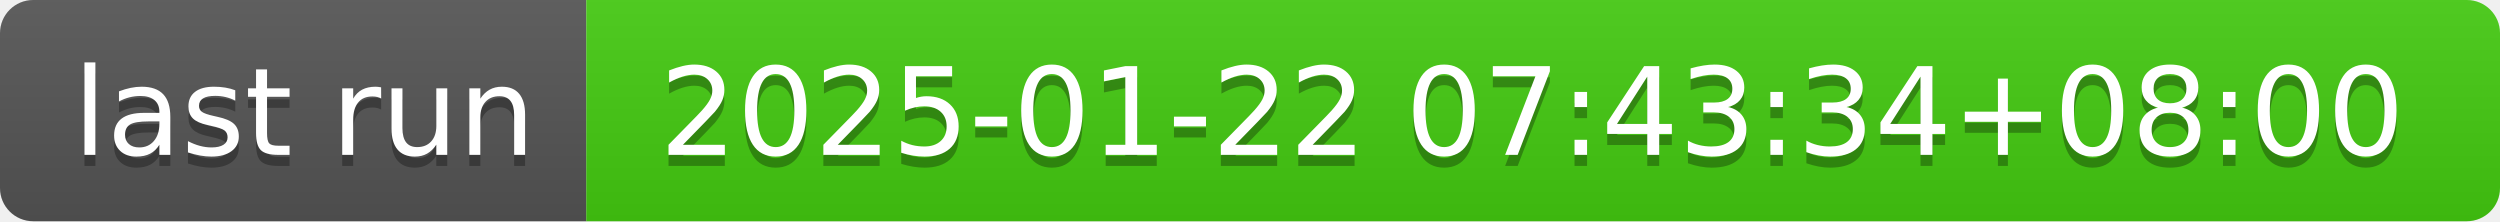
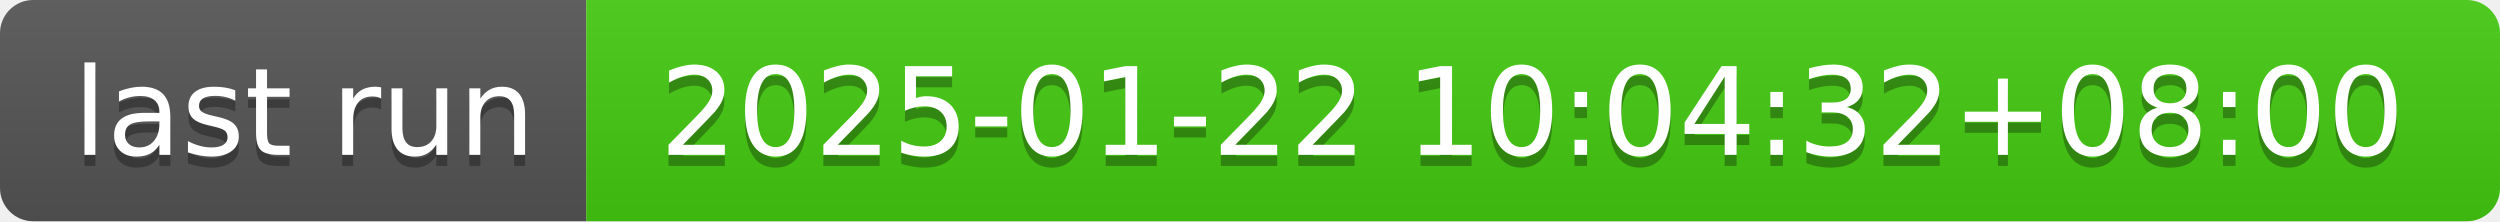
- <svg xmlns="http://www.w3.org/2000/svg" width="226" height="20" role="img" aria-label="last run: 2025-01-22 07:43:34+08:00">
+ <svg xmlns="http://www.w3.org/2000/svg" width="226" height="20" role="img" aria-label="last run: 2025-01-22 10:04:32+08:00">
  <linearGradient id="s" x2="0" y2="100%">
    <stop offset="0" stop-color="#bbb" stop-opacity=".1" />
    <stop offset="1" stop-opacity=".1" />
  </linearGradient>
  <clipPath id="r">
    <rect width="226" height="20" rx="3" fill="#fff" />
  </clipPath>
  <g clip-path="url(#r)">
    <rect width="53" height="20" fill="#555" />
    <rect x="53" width="173" height="20" fill="#4c1" />
    <rect width="226" height="20" fill="url(#s)" />
  </g>
  <g fill="#fff" text-anchor="middle" font-family="Verdana,Geneva,DejaVu Sans,sans-serif" text-rendering="geometricPrecision" font-size="110">
    <text aria-hidden="true" x="275" y="150" fill="#010101" fill-opacity=".3" transform="scale(.1)" textLength="430">last run</text>
    <text x="275" y="140" transform="scale(.1)" fill="#fff" textLength="430">last run</text>
-     <text aria-hidden="true" x="1385" y="150" fill="#010101" fill-opacity=".3" transform="scale(.1)" textLength="1630">2025-01-22 07:43:34+08:00</text>
-     <text x="1385" y="140" transform="scale(.1)" fill="#fff" textLength="1630">2025-01-22 07:43:34+08:00</text>
+     <text aria-hidden="true" x="1385" y="150" fill="#010101" fill-opacity=".3" transform="scale(.1)" textLength="1630">2025-01-22 10:04:32+08:00</text>
+     <text x="1385" y="140" transform="scale(.1)" fill="#fff" textLength="1630">2025-01-22 10:04:32+08:00</text>
  </g>
</svg>
